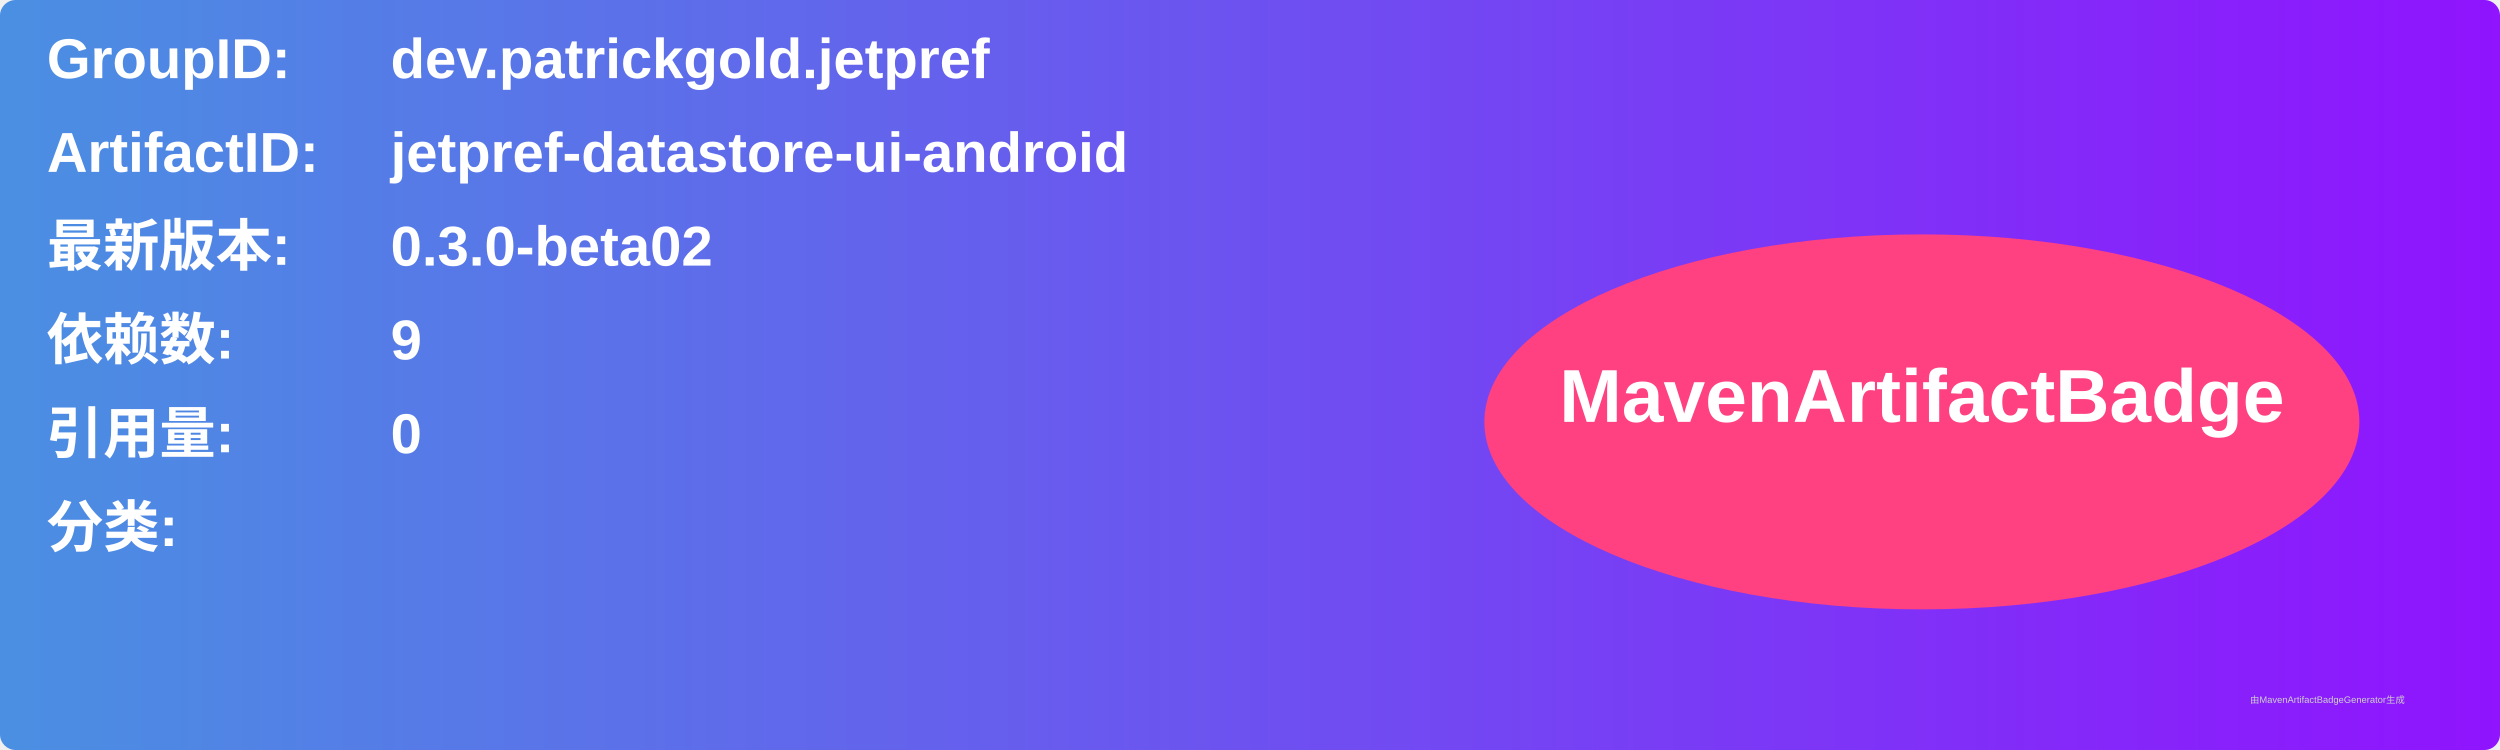
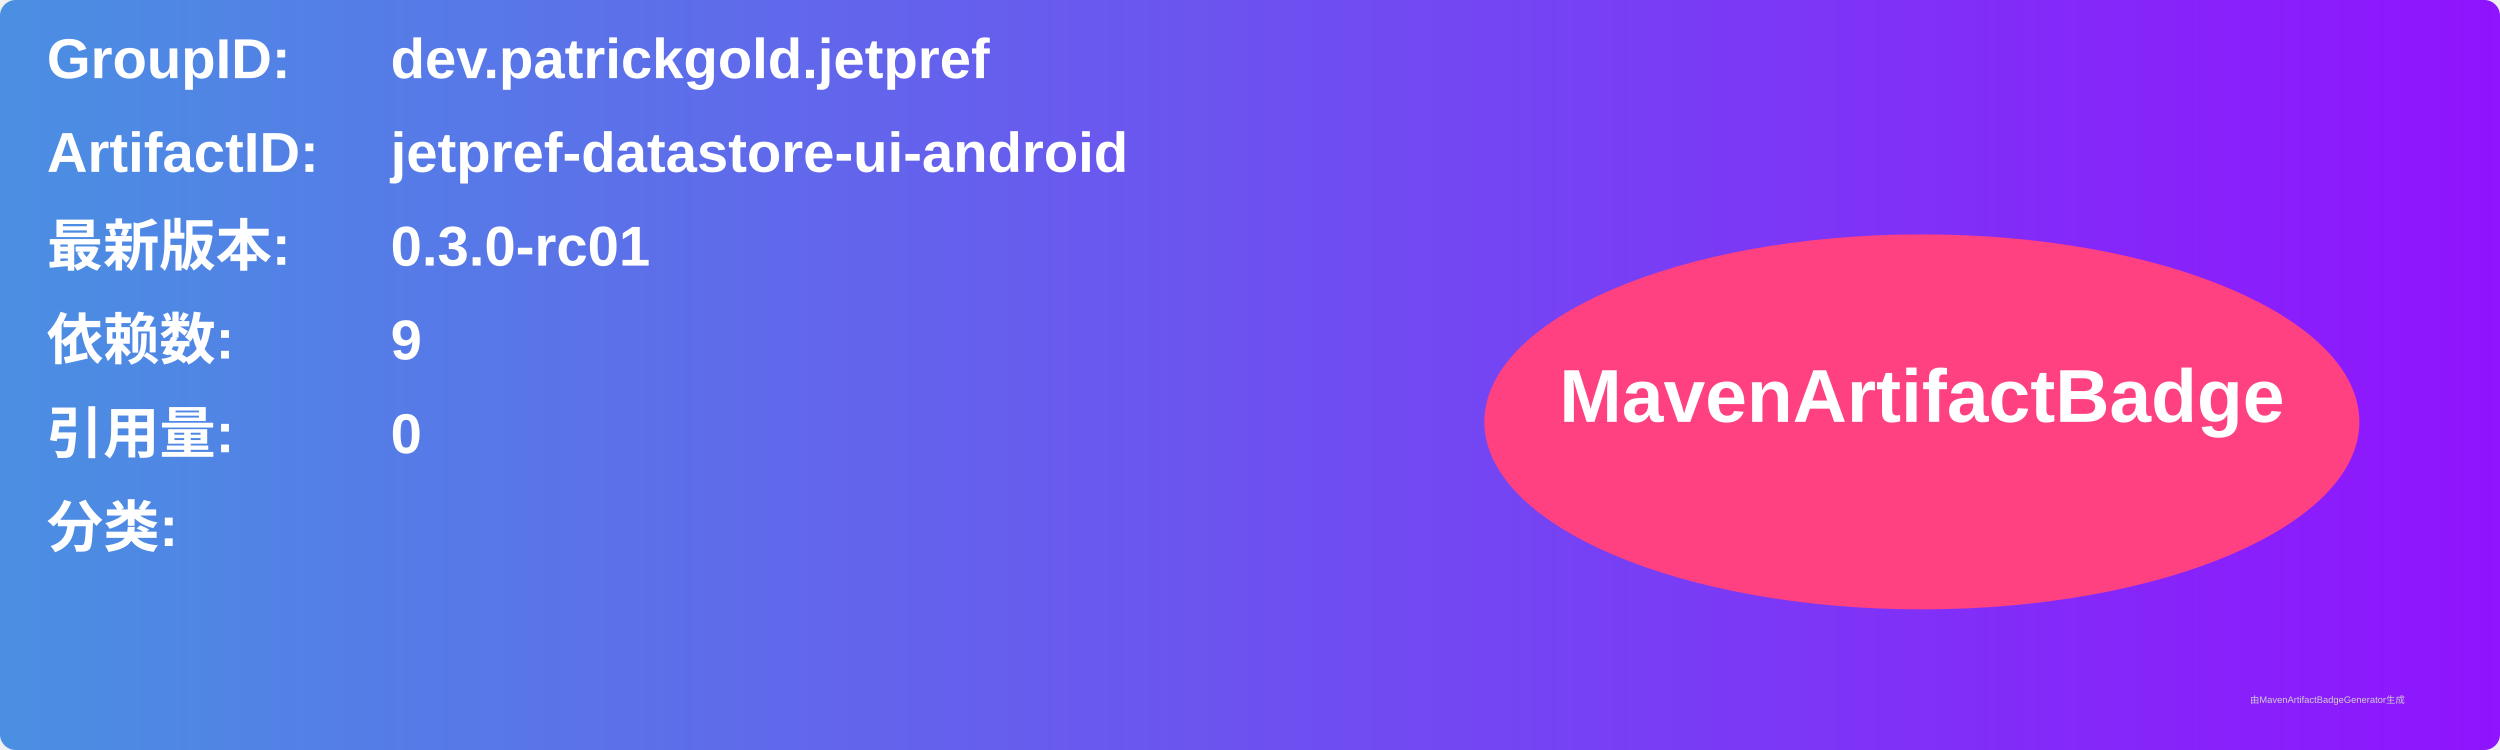
<svg xmlns="http://www.w3.org/2000/svg" width="800" height="240" viewBox="0 0 800 240">
  <linearGradient id="grad" x1="0%" y1="0%" x2="100%" y2="0%">
    <stop offset="0%" stop-color="#4a90e2" />
    <stop offset="100%" stop-color="#9013fe" />
  </linearGradient>
  <rect width="100%" height="100%" rx="5" ry="5" fill="url(#grad)" />
  <g transform="translate(15, 15)">
    <text x="0" y="10" font-family="Arial" font-size="18" fill="white" font-weight="bold" width="260">GroupID:</text>
    <text x="110" y="10" font-family="Arial" font-size="18" fill="white" font-weight="bold" width="460">dev.patrickgold.jetpref</text>
    <text x="0" y="40" font-family="Arial" font-size="18" fill="white" font-weight="bold" width="260">ArtifactID:</text>
    <text x="110" y="40" font-family="Arial" font-size="18" fill="white" font-weight="bold" width="460">jetpref-datastore-ui-android</text>
    <text x="0" y="70" font-family="Arial" font-size="18" fill="white" font-weight="bold">最新版本:</text>
    <text x="110" y="70" font-family="Arial" font-size="18" fill="white" font-weight="bold">
-       <tspan font-weight="bold">0.3.0-beta02</tspan>
+       <tspan font-weight="bold">0.3.0-rc01</tspan>
    </text>
    <text x="0" y="100" font-family="Arial" font-size="18" fill="white" font-weight="bold">依赖数: </text>
    <text x="110" y="100" font-family="Arial" font-size="18" fill="white">
      <tspan font-weight="bold">9</tspan>
    </text>
    <text x="0" y="130" font-family="Arial" font-size="18" fill="white" font-weight="bold">引用量: </text>
    <text x="110" y="130" font-family="Arial" font-size="18" fill="white">
      <tspan font-weight="bold">0</tspan>
    </text>
    <text x="0" y="160" font-family="Arial" font-size="18" fill="white" font-weight="bold">分类:</text>
    <text x="10" y="190" font-family="Arial" font-size="10" fill="white">
      <tspan font-weight="bold" />
    </text>
    <ellipse cx="600" cy="120" rx="140" ry="60" fill="#ff4081" />
    <text x="600" y="120" text-anchor="middle" font-family="Arial" font-size="24" fill="white" font-weight="bold">MavenArtifactBadge</text>
  </g>
  <text x="720" y="225" font-family="Arial" font-size="3" fill="#d0d0d0">由MavenArtifactBadgeGenerator生成</text>
</svg>
